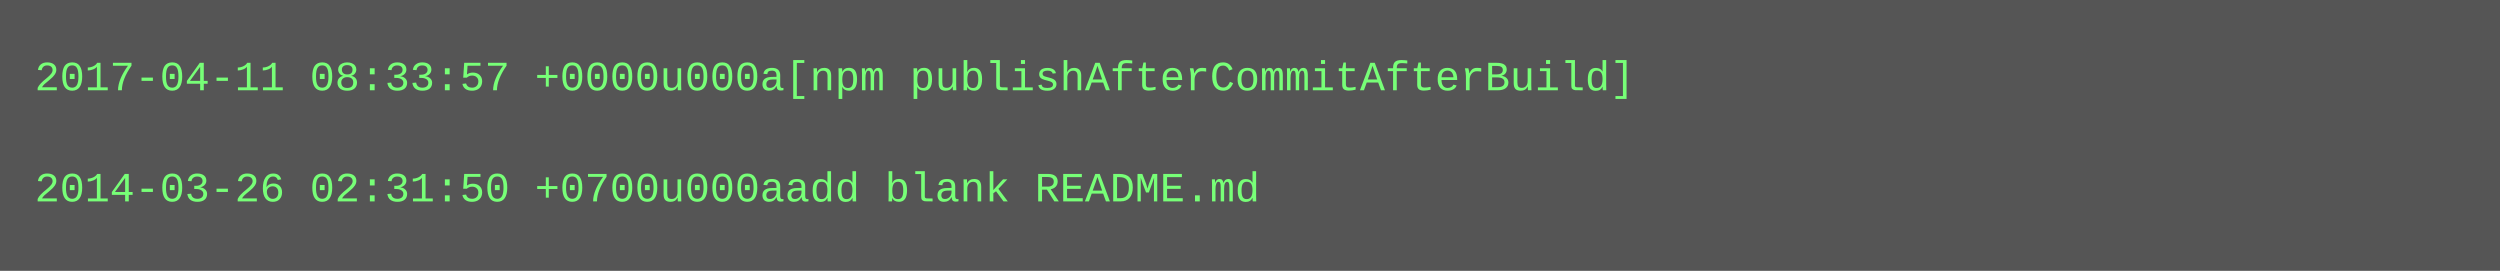
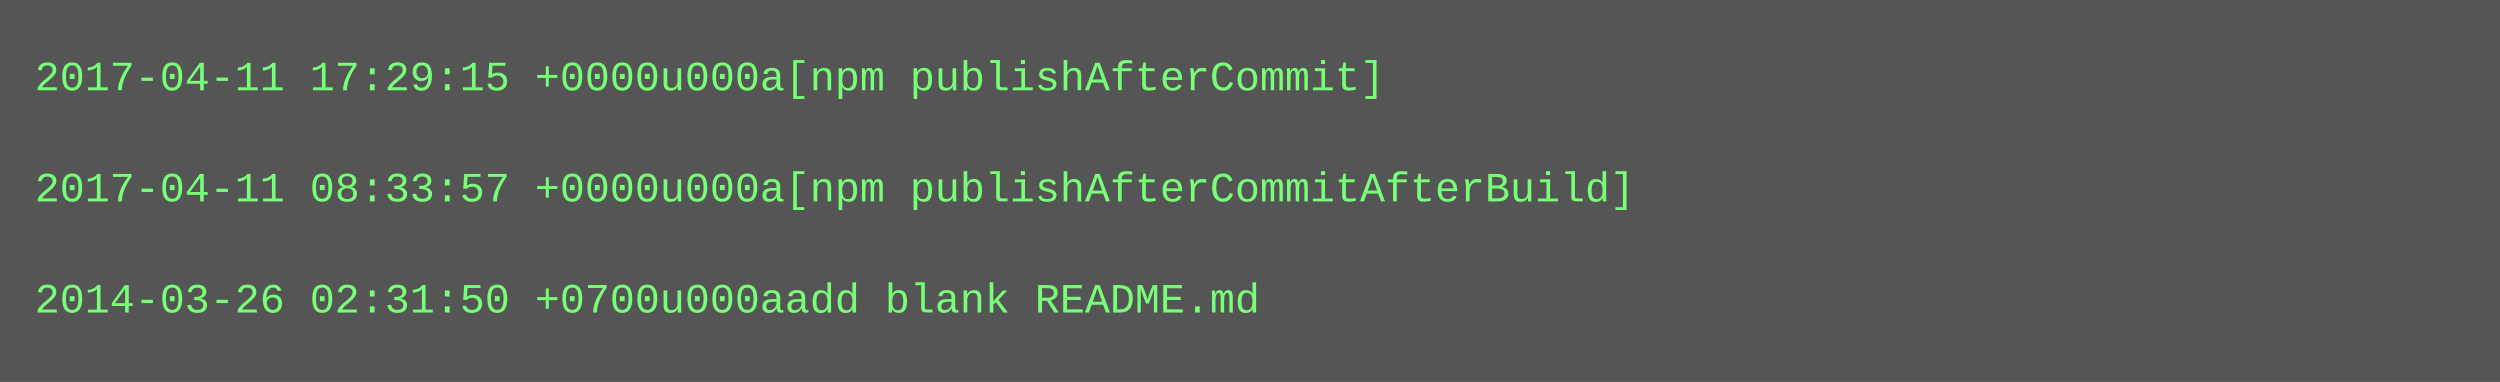
- <svg xmlns="http://www.w3.org/2000/svg" height="78" width="720">
-   <rect height="78" fill="#555" width="720" />
+ <svg xmlns="http://www.w3.org/2000/svg" height="110" width="720">
+   <rect height="110" fill="#555" width="720" />
  <text fill="#7f7" font-family="Courier New" font-size="12" xml:space="preserve">
-     <tspan x="10" y="26">2017-04-11 08:33:57 +0000u000a[npm publishAfterCommitAfterBuild]</tspan>
+     <tspan x="10" y="26">2017-04-11 17:29:15 +0000u000a[npm publishAfterCommit]</tspan>
    <tspan x="10" y="42" />
-     <tspan x="10" y="58">2014-03-26 02:31:50 +0700u000aadd blank README.md</tspan>
+     <tspan x="10" y="58">2017-04-11 08:33:57 +0000u000a[npm publishAfterCommitAfterBuild]</tspan>
+     <tspan x="10" y="74" />
+     <tspan x="10" y="90">2014-03-26 02:31:50 +0700u000aadd blank README.md</tspan>
  </text>
</svg>
